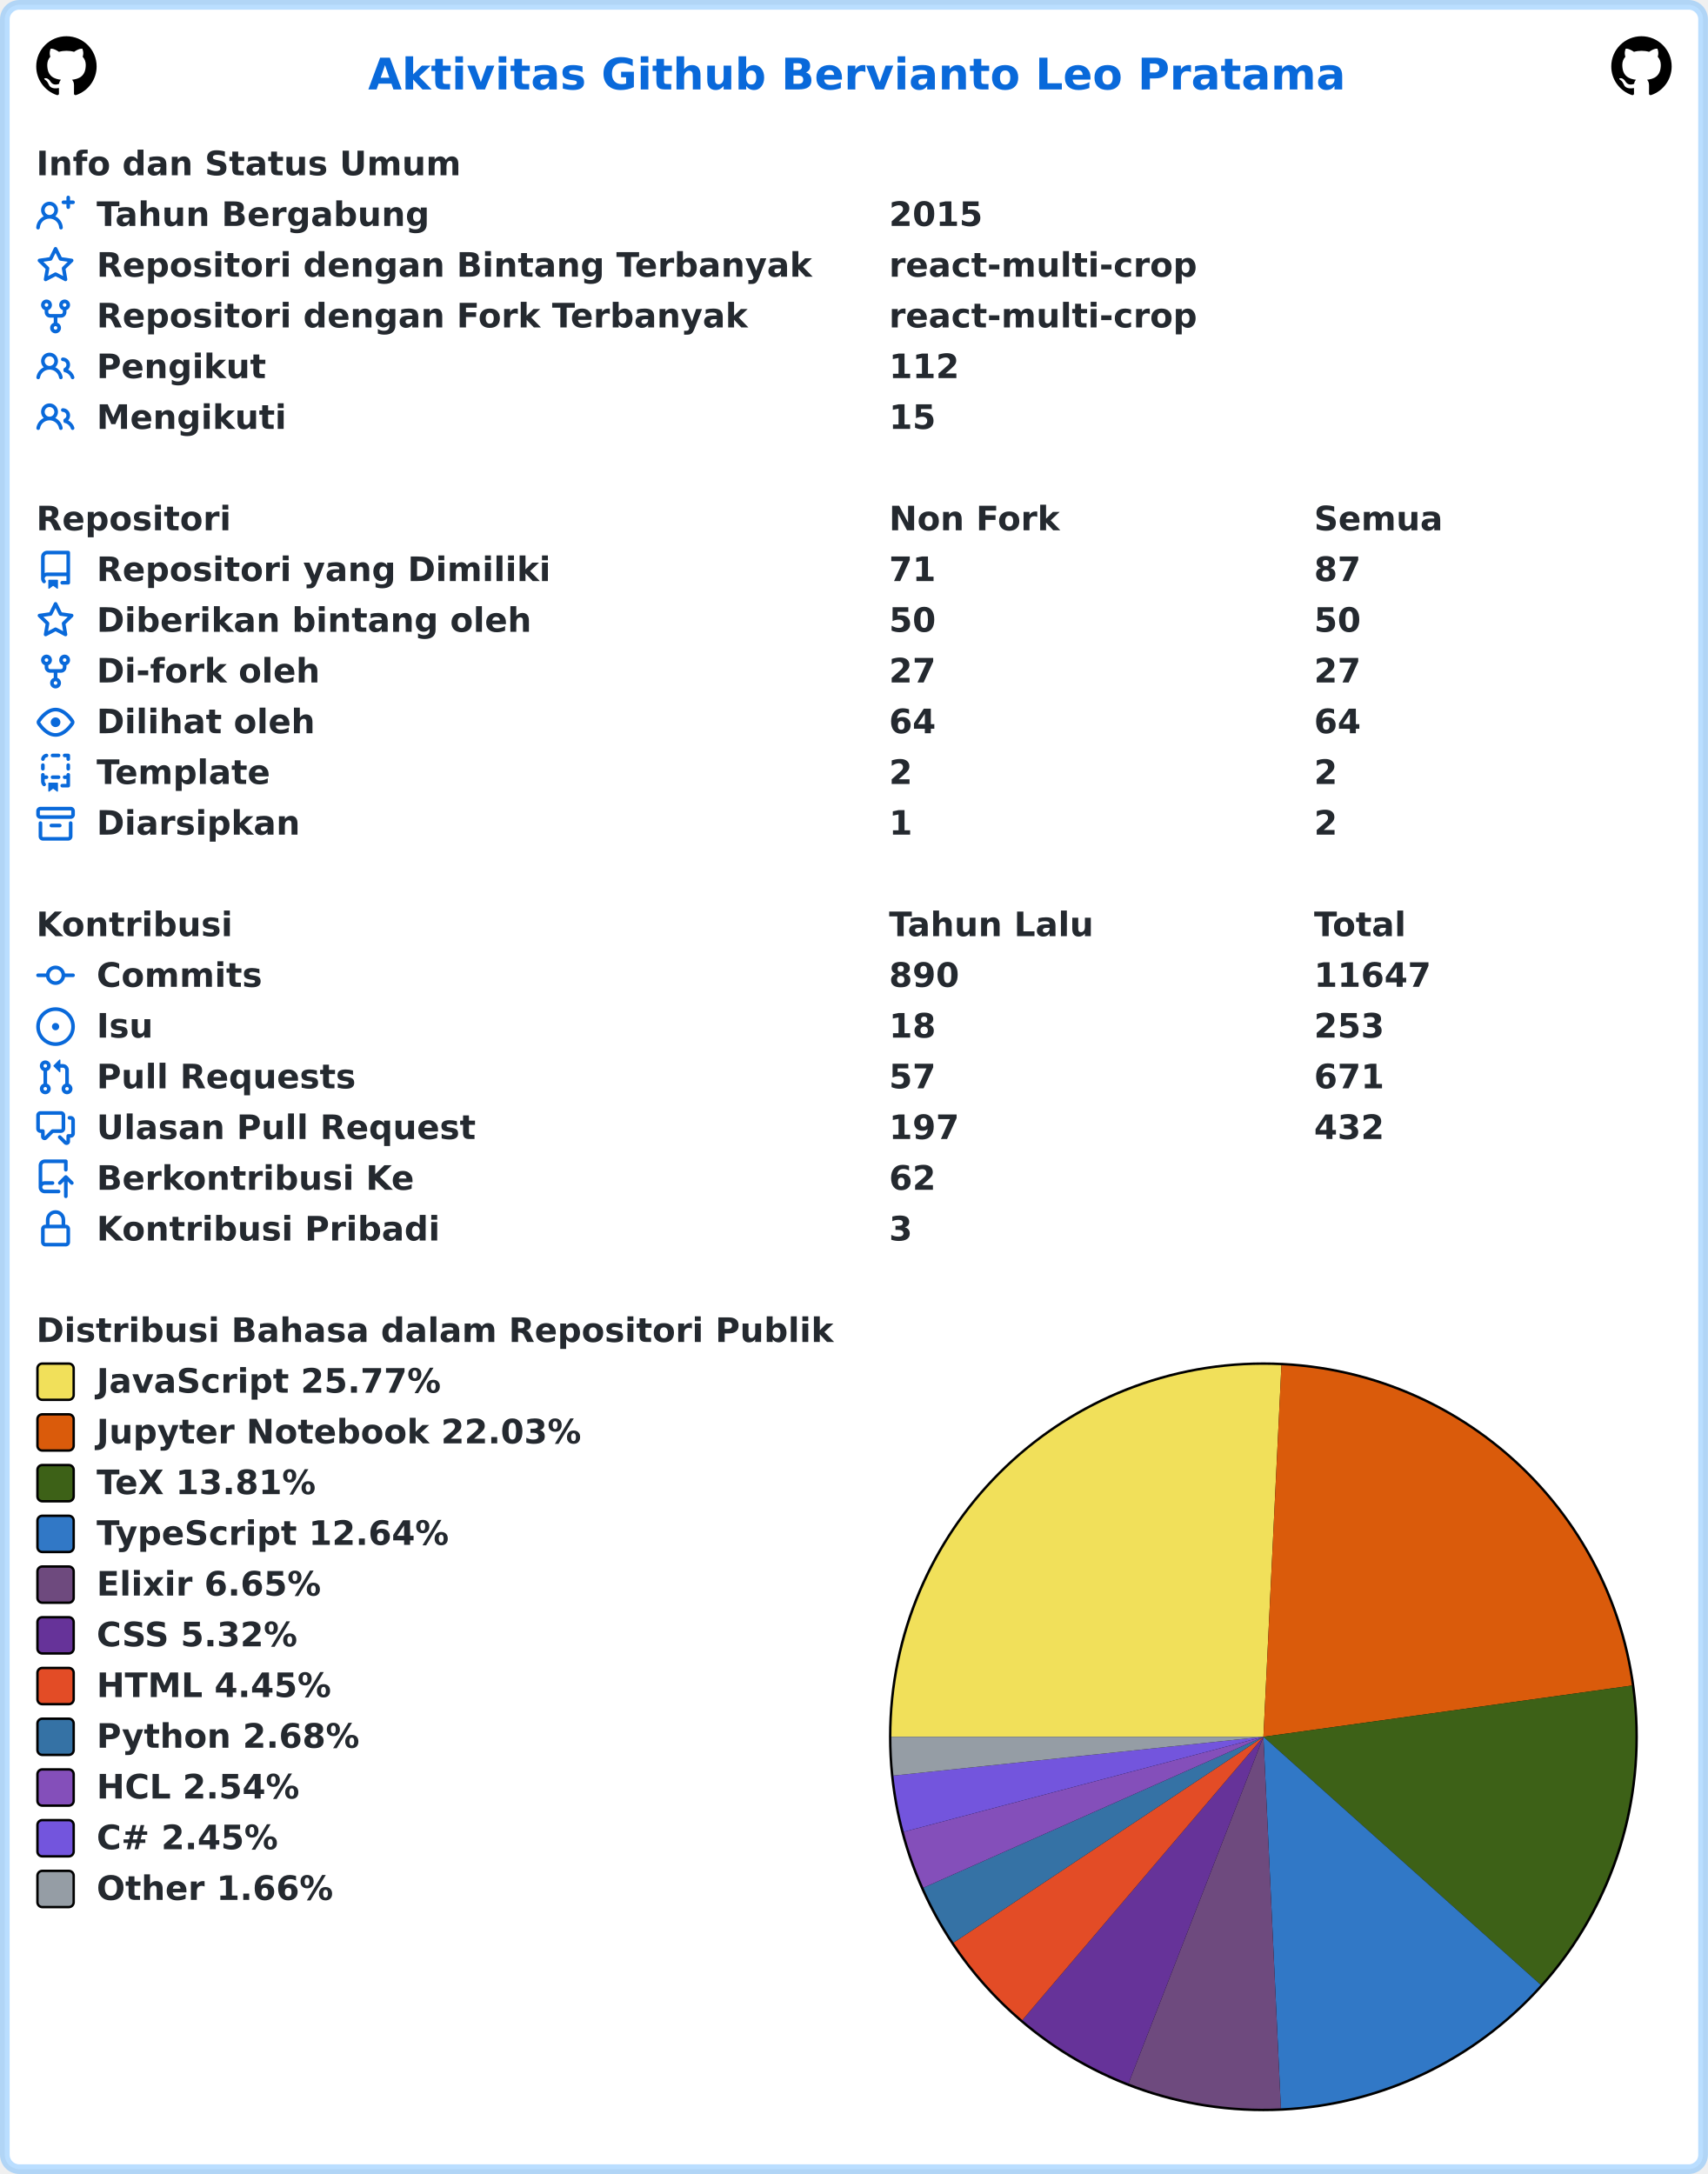
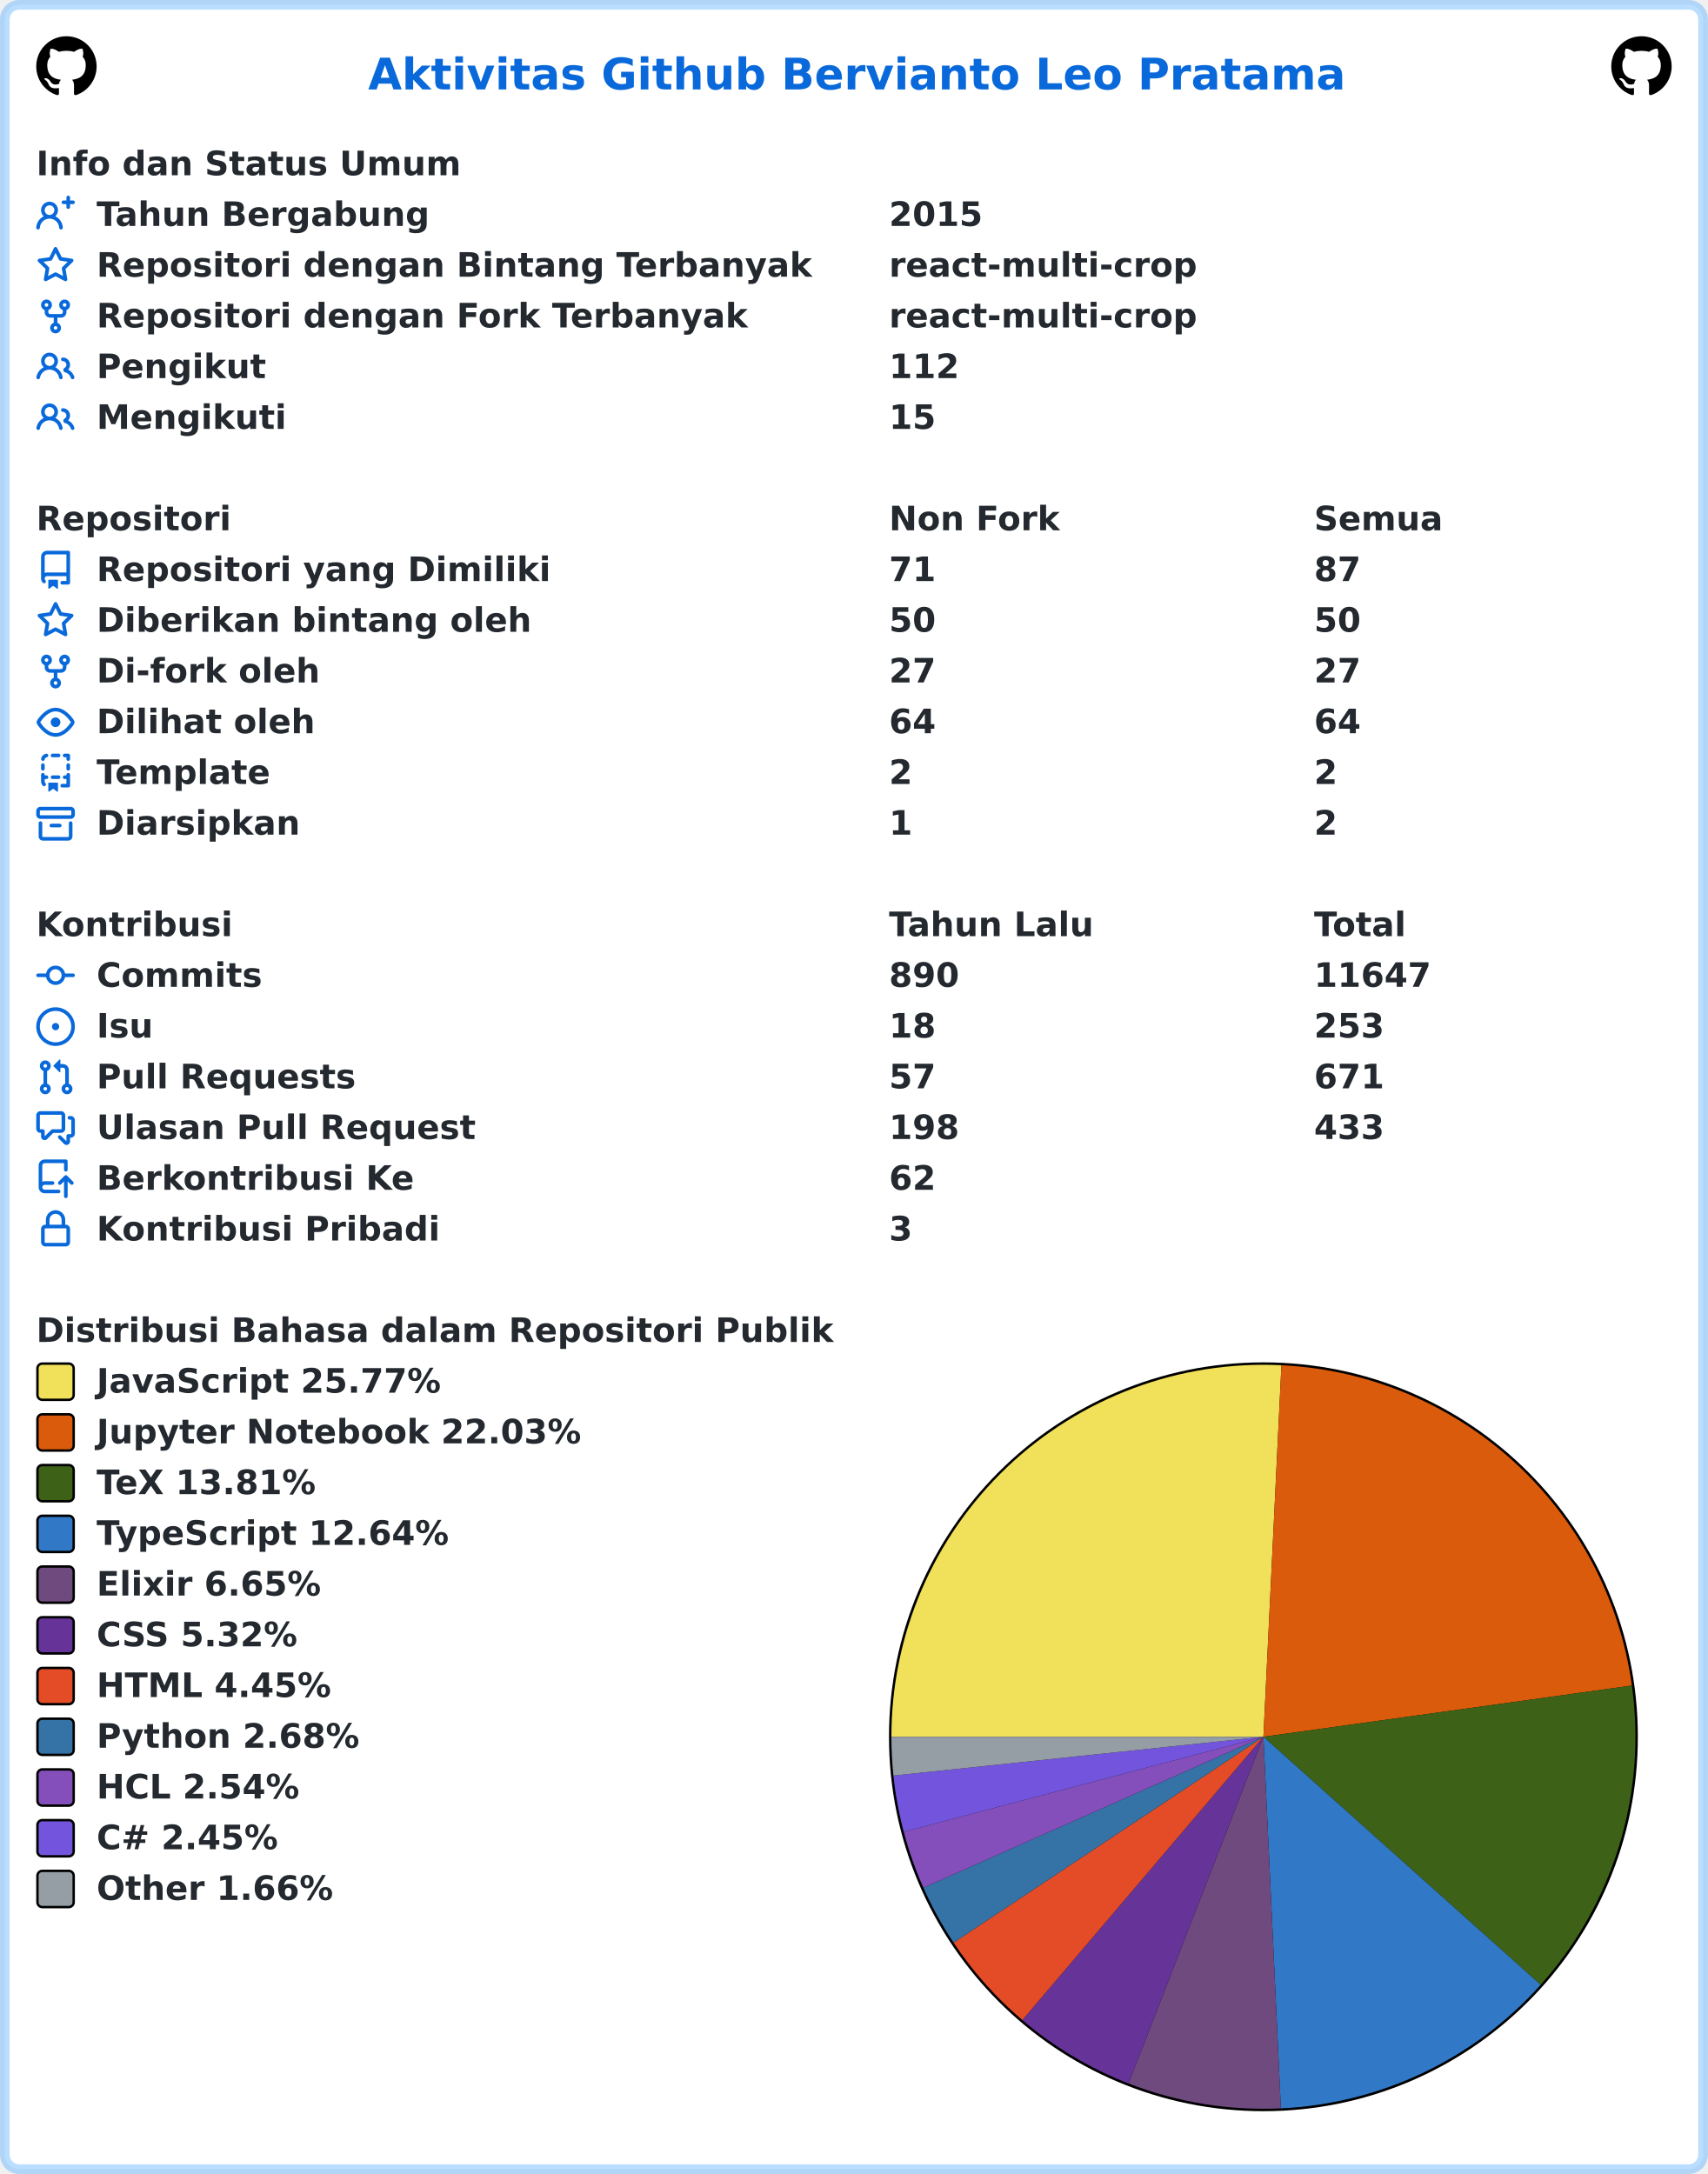
<svg xmlns="http://www.w3.org/2000/svg" width="707" height="900" viewBox="0 0 707 900" lang="id" xml:lang="id">
  <rect x="2" y="2" stroke-width="4" rx="6" width="703" height="896" stroke="rgba(84,174,255,0.4)" fill="#ffffff" />
  <g font-weight="600" font-size="110pt" font-family="Verdana,Geneva,DejaVu Sans,sans-serif" text-rendering="geometricPrecision">
    <text x="1239" y="301" lengthAdjust="spacingAndGlyphs" textLength="3261" transform="scale(0.123)" fill="#0969da">Aktivitas Github Bervianto Leo Pratama</text>
    <svg x="15" y="15" width="25" height="25" viewBox="0 0 16 16">
      <path fill="#000000" fill-rule="evenodd" d="M8 0C3.58 0 0 3.58 0 8c0 3.54 2.29 6.53 5.47 7.59.4.07.55-.17.55-.38 0-.19-.01-.82-.01-1.49-2.01.37-2.53-.49-2.69-.94-.09-.23-.48-.94-.82-1.13-.28-.15-.68-.52-.01-.53.63-.01 1.08.58 1.23.82.72 1.21 1.87.87 2.33.66.07-.52.28-.87.51-1.07-1.78-.2-3.64-.89-3.64-3.95 0-.87.31-1.59.82-2.15-.08-.2-.36-1.02.08-2.12 0 0 .67-.21 2.2.82.64-.18 1.32-.27 2-.27.68 0 1.36.09 2 .27 1.53-1.04 2.2-.82 2.2-.82.44 1.1.16 1.92.08 2.12.51.56.82 1.27.82 2.15 0 3.07-1.87 3.75-3.65 3.95.29.25.54.73.54 1.48 0 1.07-.01 1.93-.01 2.2 0 .21.15.46.55.38A8.013 8.013 0 0016 8c0-4.42-3.58-8-8-8z" />
    </svg>
    <svg x="667" y="15" width="25" height="25" viewBox="0 0 16 16">
      <path fill="#000000" fill-rule="evenodd" d="M8 0C3.58 0 0 3.58 0 8c0 3.54 2.29 6.53 5.47 7.59.4.07.55-.17.55-.38 0-.19-.01-.82-.01-1.49-2.01.37-2.53-.49-2.69-.94-.09-.23-.48-.94-.82-1.13-.28-.15-.68-.52-.01-.53.63-.01 1.08.58 1.23.82.72 1.21 1.87.87 2.33.66.07-.52.28-.87.51-1.07-1.78-.2-3.64-.89-3.64-3.95 0-.87.31-1.59.82-2.15-.08-.2-.36-1.02.08-2.12 0 0 .67-.21 2.2.82.64-.18 1.32-.27 2-.27.68 0 1.36.09 2 .27 1.53-1.04 2.2-.82 2.2-.82.44 1.1.16 1.92.08 2.12.51.56.82 1.27.82 2.15 0 3.07-1.87 3.75-3.65 3.95.29.25.54.73.54 1.48 0 1.07-.01 1.93-.01 2.2 0 .21.15.46.55.38A8.013 8.013 0 0016 8c0-4.42-3.58-8-8-8z" />
    </svg>
    <g transform="translate(0, 60)" fill="#24292f">
      <g transform="translate(15, 0)">
        <g transform="scale(0.095)">
          <text x="0" y="132" textLength="1852" lengthAdjust="spacingAndGlyphs">Info dan Status Umum</text>
        </g>
      </g>
      <g transform="translate(15, 21)">
        <path fill="#0969da" fill-rule="evenodd" d="M13.25 0a.75.75 0 01.75.75V2h1.25a.75.75 0 010 1.5H14v1.25a.75.75 0 01-1.5 0V3.5h-1.25a.75.75 0 010-1.5h1.25V.75a.75.75 0 01.75-.75zM5.5 4a2 2 0 100 4 2 2 0 000-4zm2.4 4.548a3.5 3.5 0 10-4.799 0 5.527 5.527 0 00-3.1 4.66.75.75 0 101.498.085A4.01 4.01 0 015.5 9.5a4.01 4.01 0 014.001 3.793.75.75 0 101.498-.086 5.527 5.527 0 00-3.1-4.659z" />
        <g transform="scale(0.095)">
          <text lengthAdjust="spacingAndGlyphs" textLength="1478" x="263" y="132">Tahun Bergabung</text>
          <text lengthAdjust="spacingAndGlyphs" textLength="420" x="3716" y="132">2015</text>
        </g>
      </g>
      <g transform="translate(15, 42)">
        <path fill="#0969da" fill-rule="evenodd" d="M8 .25a.75.75 0 01.673.418l1.882 3.815 4.21.612a.75.75 0 01.416 1.279l-3.046 2.97.719 4.192a.75.75 0 01-1.088.791L8 12.347l-3.766 1.98a.75.75 0 01-1.088-.79l.72-4.194L.818 6.374a.75.75 0 01.416-1.28l4.21-.611L7.327.668A.75.75 0 018 .25zm0 2.445L6.615 5.5a.75.75 0 01-.564.41l-3.097.45 2.24 2.184a.75.75 0 01.216.664l-.528 3.084 2.769-1.456a.75.75 0 01.698 0l2.77 1.456-.53-3.084a.75.75 0 01.216-.664l2.24-2.183-3.096-.45a.75.75 0 01-.564-.41L8 2.694v.001z" />
        <g transform="scale(0.095)">
          <text lengthAdjust="spacingAndGlyphs" textLength="3126" x="263" y="132">Repositori dengan Bintang Terbanyak</text>
          <text lengthAdjust="spacingAndGlyphs" textLength="1330" x="3716" y="132">react-multi-crop</text>
        </g>
      </g>
      <g transform="translate(15, 63)">
        <path fill="#0969da" fill-rule="evenodd" d="M5 3.25a.75.75 0 11-1.5 0 .75.75 0 011.5 0zm0 2.122a2.25 2.25 0 10-1.5 0v.878A2.25 2.25 0 005.75 8.5h1.5v2.128a2.251 2.251 0 101.5 0V8.5h1.5a2.25 2.25 0 002.25-2.25v-.878a2.25 2.25 0 10-1.5 0v.878a.75.75 0 01-.75.75h-4.5A.75.75 0 015 6.25v-.878zm3.75 7.378a.75.75 0 11-1.5 0 .75.75 0 011.5 0zm3-8.75a.75.75 0 100-1.5.75.75 0 000 1.5z" />
        <g transform="scale(0.095)">
          <text lengthAdjust="spacingAndGlyphs" textLength="2846" x="263" y="132">Repositori dengan Fork Terbanyak</text>
          <text lengthAdjust="spacingAndGlyphs" textLength="1330" x="3716" y="132">react-multi-crop</text>
        </g>
      </g>
      <g transform="translate(15, 84)">
        <path fill="#0969da" fill-rule="evenodd" d="M5.5 3.5a2 2 0 100 4 2 2 0 000-4zM2 5.5a3.5 3.5 0 115.898 2.549 5.507 5.507 0 013.034 4.084.75.75 0 11-1.482.235 4.001 4.001 0 00-7.9 0 .75.75 0 01-1.482-.236A5.507 5.507 0 013.102 8.05 3.49 3.49 0 012 5.5zM11 4a.75.75 0 100 1.5 1.5 1.5 0 01.666 2.844.75.75 0 00-.416.672v.352a.75.75 0 00.574.73c1.2.289 2.162 1.2 2.522 2.372a.75.75 0 101.434-.44 5.01 5.01 0 00-2.56-3.012A3 3 0 0011 4z" />
        <g transform="scale(0.095)">
          <text lengthAdjust="spacingAndGlyphs" textLength="723" x="263" y="132">Pengikut</text>
          <text lengthAdjust="spacingAndGlyphs" textLength="315" x="3716" y="132">112</text>
        </g>
      </g>
      <g transform="translate(15, 105)">
        <path fill="#0969da" fill-rule="evenodd" d="M5.5 3.5a2 2 0 100 4 2 2 0 000-4zM2 5.5a3.5 3.5 0 115.898 2.549 5.507 5.507 0 013.034 4.084.75.75 0 11-1.482.235 4.001 4.001 0 00-7.9 0 .75.75 0 01-1.482-.236A5.507 5.507 0 013.102 8.05 3.49 3.49 0 012 5.5zM11 4a.75.75 0 100 1.5 1.5 1.5 0 01.666 2.844.75.75 0 00-.416.672v.352a.75.75 0 00.574.73c1.2.289 2.162 1.2 2.522 2.372a.75.75 0 101.434-.44 5.01 5.01 0 00-2.56-3.012A3 3 0 0011 4z" />
        <g transform="scale(0.095)">
          <text lengthAdjust="spacingAndGlyphs" textLength="813" x="263" y="132">Mengikuti</text>
          <text lengthAdjust="spacingAndGlyphs" textLength="210" x="3716" y="132">15</text>
        </g>
      </g>
    </g>
    <g transform="translate(0, 207)" fill="#24292f">
      <g transform="translate(15, 0)">
        <g transform="scale(0.095)">
          <text x="0" y="132" textLength="832" lengthAdjust="spacingAndGlyphs">Repositori</text>
          <text x="3716" y="132" textLength="740" lengthAdjust="spacingAndGlyphs">Non Fork</text>
          <text x="5568" y="132" textLength="573" lengthAdjust="spacingAndGlyphs">Semua</text>
        </g>
      </g>
      <g transform="translate(15, 21)">
        <path fill="#0969da" fill-rule="evenodd" d="M2 2.5A2.5 2.5 0 014.5 0h8.75a.75.75 0 01.75.75v12.5a.75.75 0 01-.75.75h-2.5a.75.75 0 110-1.5h1.75v-2h-8a1 1 0 00-.714 1.7.75.75 0 01-1.072 1.05A2.495 2.495 0 012 11.5v-9zm10.5-1V9h-8c-.356 0-.694.074-1 .208V2.5a1 1 0 011-1h8zM5 12.25v3.25a.25.25 0 00.4.2l1.45-1.087a.25.25 0 01.3 0L8.6 15.7a.25.25 0 00.4-.2v-3.25a.25.25 0 00-.25-.25h-3.5a.25.25 0 00-.25.25z" />
        <g transform="scale(0.095)">
          <text lengthAdjust="spacingAndGlyphs" textLength="1962" x="263" y="132">Repositori yang Dimiliki</text>
          <text lengthAdjust="spacingAndGlyphs" textLength="210" x="3716" y="132">71</text>
          <text lengthAdjust="spacingAndGlyphs" textLength="210" x="5568" y="132">87</text>
        </g>
      </g>
      <g transform="translate(15, 42)">
        <path fill="#0969da" fill-rule="evenodd" d="M8 .25a.75.75 0 01.673.418l1.882 3.815 4.21.612a.75.75 0 01.416 1.279l-3.046 2.97.719 4.192a.75.75 0 01-1.088.791L8 12.347l-3.766 1.98a.75.75 0 01-1.088-.79l.72-4.194L.818 6.374a.75.75 0 01.416-1.28l4.21-.611L7.327.668A.75.75 0 018 .25zm0 2.445L6.615 5.5a.75.75 0 01-.564.41l-3.097.45 2.24 2.184a.75.75 0 01.216.664l-.528 3.084 2.769-1.456a.75.75 0 01.698 0l2.77 1.456-.53-3.084a.75.75 0 01.216-.664l2.24-2.183-3.096-.45a.75.75 0 01-.564-.41L8 2.694v.001z" />
        <g transform="scale(0.095)">
          <text lengthAdjust="spacingAndGlyphs" textLength="1887" x="263" y="132">Diberikan bintang oleh</text>
          <text lengthAdjust="spacingAndGlyphs" textLength="210" x="3716" y="132">50</text>
          <text lengthAdjust="spacingAndGlyphs" textLength="210" x="5568" y="132">50</text>
        </g>
      </g>
      <g transform="translate(15, 63)">
        <path fill="#0969da" fill-rule="evenodd" d="M5 3.25a.75.75 0 11-1.5 0 .75.75 0 011.5 0zm0 2.122a2.25 2.25 0 10-1.5 0v.878A2.25 2.25 0 005.75 8.5h1.5v2.128a2.251 2.251 0 101.5 0V8.5h1.5a2.25 2.25 0 002.25-2.25v-.878a2.25 2.25 0 10-1.5 0v.878a.75.75 0 01-.75.75h-4.5A.75.75 0 015 6.25v-.878zm3.75 7.378a.75.75 0 11-1.5 0 .75.75 0 011.5 0zm3-8.75a.75.75 0 100-1.5.75.75 0 000 1.5z" />
        <g transform="scale(0.095)">
          <text lengthAdjust="spacingAndGlyphs" textLength="963" x="263" y="132">Di-fork oleh</text>
          <text lengthAdjust="spacingAndGlyphs" textLength="210" x="3716" y="132">27</text>
          <text lengthAdjust="spacingAndGlyphs" textLength="210" x="5568" y="132">27</text>
        </g>
      </g>
      <g transform="translate(15, 84)">
        <path fill="#0969da" fill-rule="evenodd" d="M1.679 7.932c.412-.621 1.242-1.75 2.366-2.717C5.175 4.242 6.527 3.5 8 3.5c1.473 0 2.824.742 3.955 1.715 1.124.967 1.954 2.096 2.366 2.717a.119.119 0 010 .136c-.412.621-1.242 1.75-2.366 2.717C10.825 11.758 9.473 12.5 8 12.5c-1.473 0-2.824-.742-3.955-1.715C2.92 9.818 2.09 8.69 1.679 8.068a.119.119 0 010-.136zM8 2c-1.981 0-3.67.992-4.933 2.078C1.797 5.169.88 6.423.43 7.1a1.619 1.619 0 000 1.798c.45.678 1.367 1.932 2.637 3.024C4.329 13.008 6.019 14 8 14c1.981 0 3.67-.992 4.933-2.078 1.27-1.091 2.187-2.345 2.637-3.023a1.619 1.619 0 000-1.798c-.45-.678-1.367-1.932-2.637-3.023C11.671 2.992 9.981 2 8 2zm0 8a2 2 0 100-4 2 2 0 000 4z" />
        <g transform="scale(0.095)">
          <text lengthAdjust="spacingAndGlyphs" textLength="944" x="263" y="132">Dilihat oleh</text>
          <text lengthAdjust="spacingAndGlyphs" textLength="210" x="3716" y="132">64</text>
          <text lengthAdjust="spacingAndGlyphs" textLength="210" x="5568" y="132">64</text>
        </g>
      </g>
      <g transform="translate(15, 105)">
        <path fill="#0969da" fill-rule="evenodd" d="M6 .75A.75.75 0 016.75 0h2.5a.75.75 0 010 1.5h-2.5A.75.75 0 016 .75zm5 0a.75.75 0 01.75-.75h1.5a.75.75 0 01.75.75v1.5a.75.75 0 01-1.5 0V1.5h-.75A.75.75 0 0111 .75zM4.992.662a.75.75 0 01-.636.848c-.436.063-.783.41-.846.846a.75.75 0 01-1.485-.212A2.501 2.501 0 014.144.025a.75.75 0 01.848.637zM2.75 4a.75.75 0 01.75.75v1.5a.75.75 0 01-1.5 0v-1.5A.75.75 0 012.75 4zm10.5 0a.75.75 0 01.75.75v1.5a.75.75 0 01-1.5 0v-1.5a.75.75 0 01.75-.75zM2.75 8a.75.75 0 01.75.75v.268A1.72 1.72 0 013.75 9h.5a.75.75 0 010 1.5h-.5a.25.25 0 00-.25.25v.75c0 .28.114.532.3.714a.75.75 0 01-1.05 1.072A2.495 2.495 0 012 11.5V8.75A.75.75 0 012.75 8zm10.5 0a.75.75 0 01.75.75v4.5a.75.75 0 01-.75.75h-2.5a.75.75 0 010-1.5h1.75v-2h-.75a.75.75 0 010-1.5h.75v-.25a.75.75 0 01.75-.75zM6 9.75A.75.75 0 016.75 9h2.5a.75.75 0 010 1.5h-2.5A.75.75 0 016 9.75zm-1 2.5v3.25a.25.25 0 00.4.2l1.45-1.087a.25.25 0 01.3 0L8.6 15.7a.25.25 0 00.4-.2v-3.25a.25.25 0 00-.25-.25h-3.5a.25.25 0 00-.25.25z" />
        <g transform="scale(0.095)">
          <text lengthAdjust="spacingAndGlyphs" textLength="783" x="263" y="132">Template</text>
          <text lengthAdjust="spacingAndGlyphs" textLength="105" x="3716" y="132">2</text>
          <text lengthAdjust="spacingAndGlyphs" textLength="105" x="5568" y="132">2</text>
        </g>
      </g>
      <g transform="translate(15, 126)">
        <path fill="#0969da" fill-rule="evenodd" d="M1.75 2.5a.25.25 0 00-.25.25v1.5c0 .138.112.25.25.25h12.5a.25.25 0 00.25-.25v-1.5a.25.25 0 00-.25-.25H1.75zM0 2.75C0 1.784.784 1 1.75 1h12.5c.966 0 1.75.784 1.75 1.75v1.5A1.75 1.75 0 0114.25 6H1.75A1.75 1.75 0 010 4.25v-1.5zM1.75 7a.75.75 0 01.75.75v5.5c0 .138.112.25.25.25h10.5a.25.25 0 00.25-.25v-5.5a.75.75 0 111.5 0v5.5A1.75 1.75 0 0113.25 15H2.75A1.75 1.75 0 011 13.25v-5.5A.75.75 0 011.75 7zm4.5 1a.75.75 0 000 1.5h3.5a.75.75 0 100-1.5h-3.5z" />
        <g transform="scale(0.095)">
          <text lengthAdjust="spacingAndGlyphs" textLength="880" x="263" y="132">Diarsipkan</text>
          <text lengthAdjust="spacingAndGlyphs" textLength="105" x="3716" y="132">1</text>
          <text lengthAdjust="spacingAndGlyphs" textLength="105" x="5568" y="132">2</text>
        </g>
      </g>
    </g>
    <g transform="translate(0, 375)" fill="#24292f">
      <g transform="translate(15, 0)">
        <g transform="scale(0.095)">
          <text x="0" y="132" textLength="834" lengthAdjust="spacingAndGlyphs">Kontribusi</text>
          <text x="3716" y="132" textLength="914" lengthAdjust="spacingAndGlyphs">Tahun Lalu</text>
          <text x="5568" y="132" textLength="414" lengthAdjust="spacingAndGlyphs">Total</text>
        </g>
      </g>
      <g transform="translate(15, 21)">
        <path fill="#0969da" fill-rule="evenodd" d="M10.5 7.75a2.5 2.5 0 11-5 0 2.5 2.5 0 015 0zm1.43.75a4.002 4.002 0 01-7.86 0H.75a.75.75 0 110-1.5h3.32a4.001 4.001 0 017.86 0h3.32a.75.75 0 110 1.5h-3.32z" />
        <g transform="scale(0.095)">
          <text lengthAdjust="spacingAndGlyphs" textLength="734" x="263" y="132">Commits</text>
          <text lengthAdjust="spacingAndGlyphs" textLength="315" x="3716" y="132">890</text>
          <text lengthAdjust="spacingAndGlyphs" textLength="525" x="5568" y="132">11647</text>
        </g>
      </g>
      <g transform="translate(15, 42)">
        <path fill="#0969da" d="M8 9.5a1.5 1.5 0 100-3 1.5 1.5 0 000 3z" />
        <path fill="#0969da" fill-rule="evenodd" d="M8 0a8 8 0 100 16A8 8 0 008 0zM1.5 8a6.5 6.5 0 1113 0 6.5 6.5 0 01-13 0z" />
        <g transform="scale(0.095)">
          <text lengthAdjust="spacingAndGlyphs" textLength="238" x="263" y="132">Isu</text>
          <text lengthAdjust="spacingAndGlyphs" textLength="210" x="3716" y="132">18</text>
          <text lengthAdjust="spacingAndGlyphs" textLength="315" x="5568" y="132">253</text>
        </g>
      </g>
      <g transform="translate(15, 63)">
        <path fill="#0969da" fill-rule="evenodd" d="M7.177 3.073L9.573.677A.25.25 0 0110 .854v4.792a.25.25 0 01-.427.177L7.177 3.427a.25.25 0 010-.354zM3.75 2.5a.75.75 0 100 1.5.75.75 0 000-1.5zm-2.25.75a2.25 2.25 0 113 2.122v5.256a2.251 2.251 0 11-1.5 0V5.372A2.25 2.25 0 011.5 3.25zM11 2.5h-1V4h1a1 1 0 011 1v5.628a2.251 2.251 0 101.5 0V5A2.5 2.5 0 0011 2.5zm1 10.25a.75.75 0 111.5 0 .75.75 0 01-1.5 0zM3.75 12a.75.75 0 100 1.5.75.75 0 000-1.5z" />
        <g transform="scale(0.095)">
          <text lengthAdjust="spacingAndGlyphs" textLength="1113" x="263" y="132">Pull Requests</text>
          <text lengthAdjust="spacingAndGlyphs" textLength="210" x="3716" y="132">57</text>
          <text lengthAdjust="spacingAndGlyphs" textLength="315" x="5568" y="132">671</text>
        </g>
      </g>
      <g transform="translate(15, 84)">
        <path fill="#0969da" fill-rule="evenodd" d="M1.5 2.75a.25.25 0 01.25-.25h8.5a.25.25 0 01.25.25v5.5a.25.25 0 01-.25.25h-3.5a.75.75 0 00-.53.22L3.5 11.44V9.25a.75.75 0 00-.75-.75h-1a.25.25 0 01-.25-.25v-5.5zM1.75 1A1.75 1.75 0 000 2.75v5.5C0 9.216.784 10 1.75 10H2v1.543a1.457 1.457 0 002.487 1.03L7.061 10h3.189A1.75 1.75 0 0012 8.25v-5.5A1.75 1.75 0 0010.25 1h-8.5zM14.5 4.75a.25.25 0 00-.25-.25h-.5a.75.75 0 110-1.5h.5c.966 0 1.75.784 1.75 1.75v5.5A1.75 1.75 0 0114.25 12H14v1.543a1.457 1.457 0 01-2.487 1.03L9.22 12.28a.75.75 0 111.06-1.06l2.22 2.22v-2.19a.75.75 0 01.75-.75h1a.25.25 0 00.25-.25v-5.5z" />
        <g transform="scale(0.095)">
          <text lengthAdjust="spacingAndGlyphs" textLength="1640" x="263" y="132">Ulasan Pull Request</text>
-           <text lengthAdjust="spacingAndGlyphs" textLength="315" x="3716" y="132">197</text>
-           <text lengthAdjust="spacingAndGlyphs" textLength="315" x="5568" y="132">432</text>
+           <text lengthAdjust="spacingAndGlyphs" textLength="315" x="3716" y="132">198</text>
+           <text lengthAdjust="spacingAndGlyphs" textLength="315" x="5568" y="132">433</text>
        </g>
      </g>
      <g transform="translate(15, 105)">
        <path fill="#0969da" fill-rule="evenodd" d="M1 2.5A2.5 2.5 0 013.5 0h8.75a.75.75 0 01.75.75v3.5a.75.75 0 01-1.5 0V1.5h-8a1 1 0 00-1 1v6.708A2.492 2.492 0 013.5 9h3.25a.75.75 0 010 1.5H3.5a1 1 0 100 2h5.75a.75.75 0 010 1.5H3.5A2.5 2.5 0 011 11.5v-9zm13.23 7.79a.75.75 0 001.06-1.06l-2.505-2.505a.75.75 0 00-1.06 0L9.22 9.229a.75.75 0 001.06 1.061l1.225-1.224v6.184a.75.75 0 001.5 0V9.066l1.224 1.224z" />
        <g transform="scale(0.095)">
          <text lengthAdjust="spacingAndGlyphs" textLength="1366" x="263" y="132">Berkontribusi Ke</text>
          <text lengthAdjust="spacingAndGlyphs" textLength="210" x="3716" y="132">62</text>
        </g>
      </g>
      <g transform="translate(15, 126)">
        <path fill="#0969da" fill-rule="evenodd" d="M4 4v2h-.25A1.75 1.75 0 002 7.75v5.5c0 .966.784 1.75 1.75 1.75h8.5A1.75 1.75 0 0014 13.25v-5.5A1.75 1.75 0 0012.25 6H12V4a4 4 0 10-8 0zm6.5 2V4a2.5 2.5 0 00-5 0v2h5zM12 7.5h.25a.25.25 0 01.25.25v5.5a.25.25 0 01-.25.25h-8.5a.25.25 0 01-.25-.25v-5.5a.25.25 0 01.25-.25H12z" />
        <g transform="scale(0.095)">
          <text lengthAdjust="spacingAndGlyphs" textLength="1456" x="263" y="132">Kontribusi Pribadi</text>
          <text lengthAdjust="spacingAndGlyphs" textLength="105" x="3716" y="132">3</text>
        </g>
      </g>
    </g>
    <g transform="translate(0, 543)" fill="#24292f">
      <g transform="translate(15, 0)">
        <g transform="scale(0.095)">
          <text x="0" y="132" textLength="3438" lengthAdjust="spacingAndGlyphs">Distribusi Bahasa dalam Repositori Publik</text>
        </g>
      </g>
      <g transform="translate(368, 21)">
        <circle cx="155" cy="155" r="155" fill="#000000" />
      </g>
      <g transform="translate(369, 22)">
        <path fill-rule="evenodd" fill="#f1e05a" d="M 0.0,154 A 154 154 0 0 1 161.457 0.181 L 154,154 Z" />
        <path fill-rule="evenodd" fill="#DA5B0B" d="M 161.457,0.181 A 154 154 0 0 1 306.533 132.797 L 154,154 Z" />
        <path fill-rule="evenodd" fill="#3D6117" d="M 306.533,132.797 A 154 154 0 0 1 268.771 256.683 L 154,154 Z" />
        <path fill-rule="evenodd" fill="#3178c6" d="M 268.771,256.683 A 154 154 0 0 1 161.229 307.83 L 154,154 Z" />
        <path fill-rule="evenodd" fill="#6e4a7e" d="M 161.229,307.83 A 154 154 0 0 1 98.157 297.519 L 154,154 Z" />
        <path fill-rule="evenodd" fill="#663399" d="M 98.157,297.519 A 154 154 0 0 1 54.197 271.283 L 154,154 Z" />
        <path fill-rule="evenodd" fill="#e34c26" d="M 54.197,271.283 A 154 154 0 0 1 25.73 239.222 L 154,154 Z" />
        <path fill-rule="evenodd" fill="#3572A5" d="M 25.73,239.222 A 154 154 0 0 1 13.248 216.489 L 154,154 Z" />
        <path fill-rule="evenodd" fill="#844FBA" d="M 13.248,216.489 A 154 154 0 0 1 5.111 193.344 L 154,154 Z" />
        <path fill-rule="evenodd" fill="#7355dd" d="M 5.111,193.344 A 154 154 0 0 1 0.84 170.067 L 154,154 Z" />
        <path fill-rule="evenodd" fill="#959da5" d="M 0.84,170.067 A 154 154 0 0 1 0.0 154 L 154,154 Z" />
      </g>
      <g transform="translate(15, 21)">
        <rect x="0.5" y="0.5" rx="2" width="15" height="15" fill="#f1e05a" stroke-width="1" stroke="#000000" />
        <text transform="scale(0.095)" x="263" y="132" textLength="1516" lengthAdjust="spacingAndGlyphs">JavaScript 25.77%</text>
      </g>
      <g transform="translate(15, 42)">
        <rect x="0.5" y="0.5" rx="2" width="15" height="15" fill="#DA5B0B" stroke-width="1" stroke="#000000" />
        <text transform="scale(0.095)" x="263" y="132" textLength="2126" lengthAdjust="spacingAndGlyphs">Jupyter Notebook 22.03%</text>
      </g>
      <g transform="translate(15, 63)">
        <rect x="0.5" y="0.5" rx="2" width="15" height="15" fill="#3D6117" stroke-width="1" stroke="#000000" />
        <text transform="scale(0.095)" x="263" y="132" textLength="999" lengthAdjust="spacingAndGlyphs">TeX 13.81%</text>
      </g>
      <g transform="translate(15, 84)">
        <rect x="0.5" y="0.5" rx="2" width="15" height="15" fill="#3178c6" stroke-width="1" stroke="#000000" />
        <text transform="scale(0.095)" x="263" y="132" textLength="1568" lengthAdjust="spacingAndGlyphs">TypeScript 12.64%</text>
      </g>
      <g transform="translate(15, 105)">
        <rect x="0.5" y="0.5" rx="2" width="15" height="15" fill="#6e4a7e" stroke-width="1" stroke="#000000" />
        <text transform="scale(0.095)" x="263" y="132" textLength="987" lengthAdjust="spacingAndGlyphs">Elixir 6.65%</text>
      </g>
      <g transform="translate(15, 126)">
        <rect x="0.5" y="0.5" rx="2" width="15" height="15" fill="#663399" stroke-width="1" stroke="#000000" />
        <text transform="scale(0.095)" x="263" y="132" textLength="903" lengthAdjust="spacingAndGlyphs">CSS 5.32%</text>
      </g>
      <g transform="translate(15, 147)">
        <rect x="0.5" y="0.5" rx="2" width="15" height="15" fill="#e34c26" stroke-width="1" stroke="#000000" />
        <text transform="scale(0.095)" x="263" y="132" textLength="1036" lengthAdjust="spacingAndGlyphs">HTML 4.45%</text>
      </g>
      <g transform="translate(15, 168)">
        <rect x="0.5" y="0.5" rx="2" width="15" height="15" fill="#3572A5" stroke-width="1" stroke="#000000" />
        <text transform="scale(0.095)" x="263" y="132" textLength="1149" lengthAdjust="spacingAndGlyphs">Python 2.68%</text>
      </g>
      <g transform="translate(15, 189)">
        <rect x="0.5" y="0.5" rx="2" width="15" height="15" fill="#844FBA" stroke-width="1" stroke="#000000" />
        <text transform="scale(0.095)" x="263" y="132" textLength="909" lengthAdjust="spacingAndGlyphs">HCL 2.54%</text>
      </g>
      <g transform="translate(15, 210)">
        <rect x="0.5" y="0.5" rx="2" width="15" height="15" fill="#7355dd" stroke-width="1" stroke="#000000" />
        <text transform="scale(0.095)" x="263" y="132" textLength="831" lengthAdjust="spacingAndGlyphs">C# 2.45%</text>
      </g>
      <g transform="translate(15, 231)">
        <rect x="0.5" y="0.5" rx="2" width="15" height="15" fill="#959da5" stroke-width="1" stroke="#000000" />
        <text transform="scale(0.095)" x="263" y="132" textLength="1047" lengthAdjust="spacingAndGlyphs">Other 1.66%</text>
      </g>
    </g>
  </g>
</svg>
